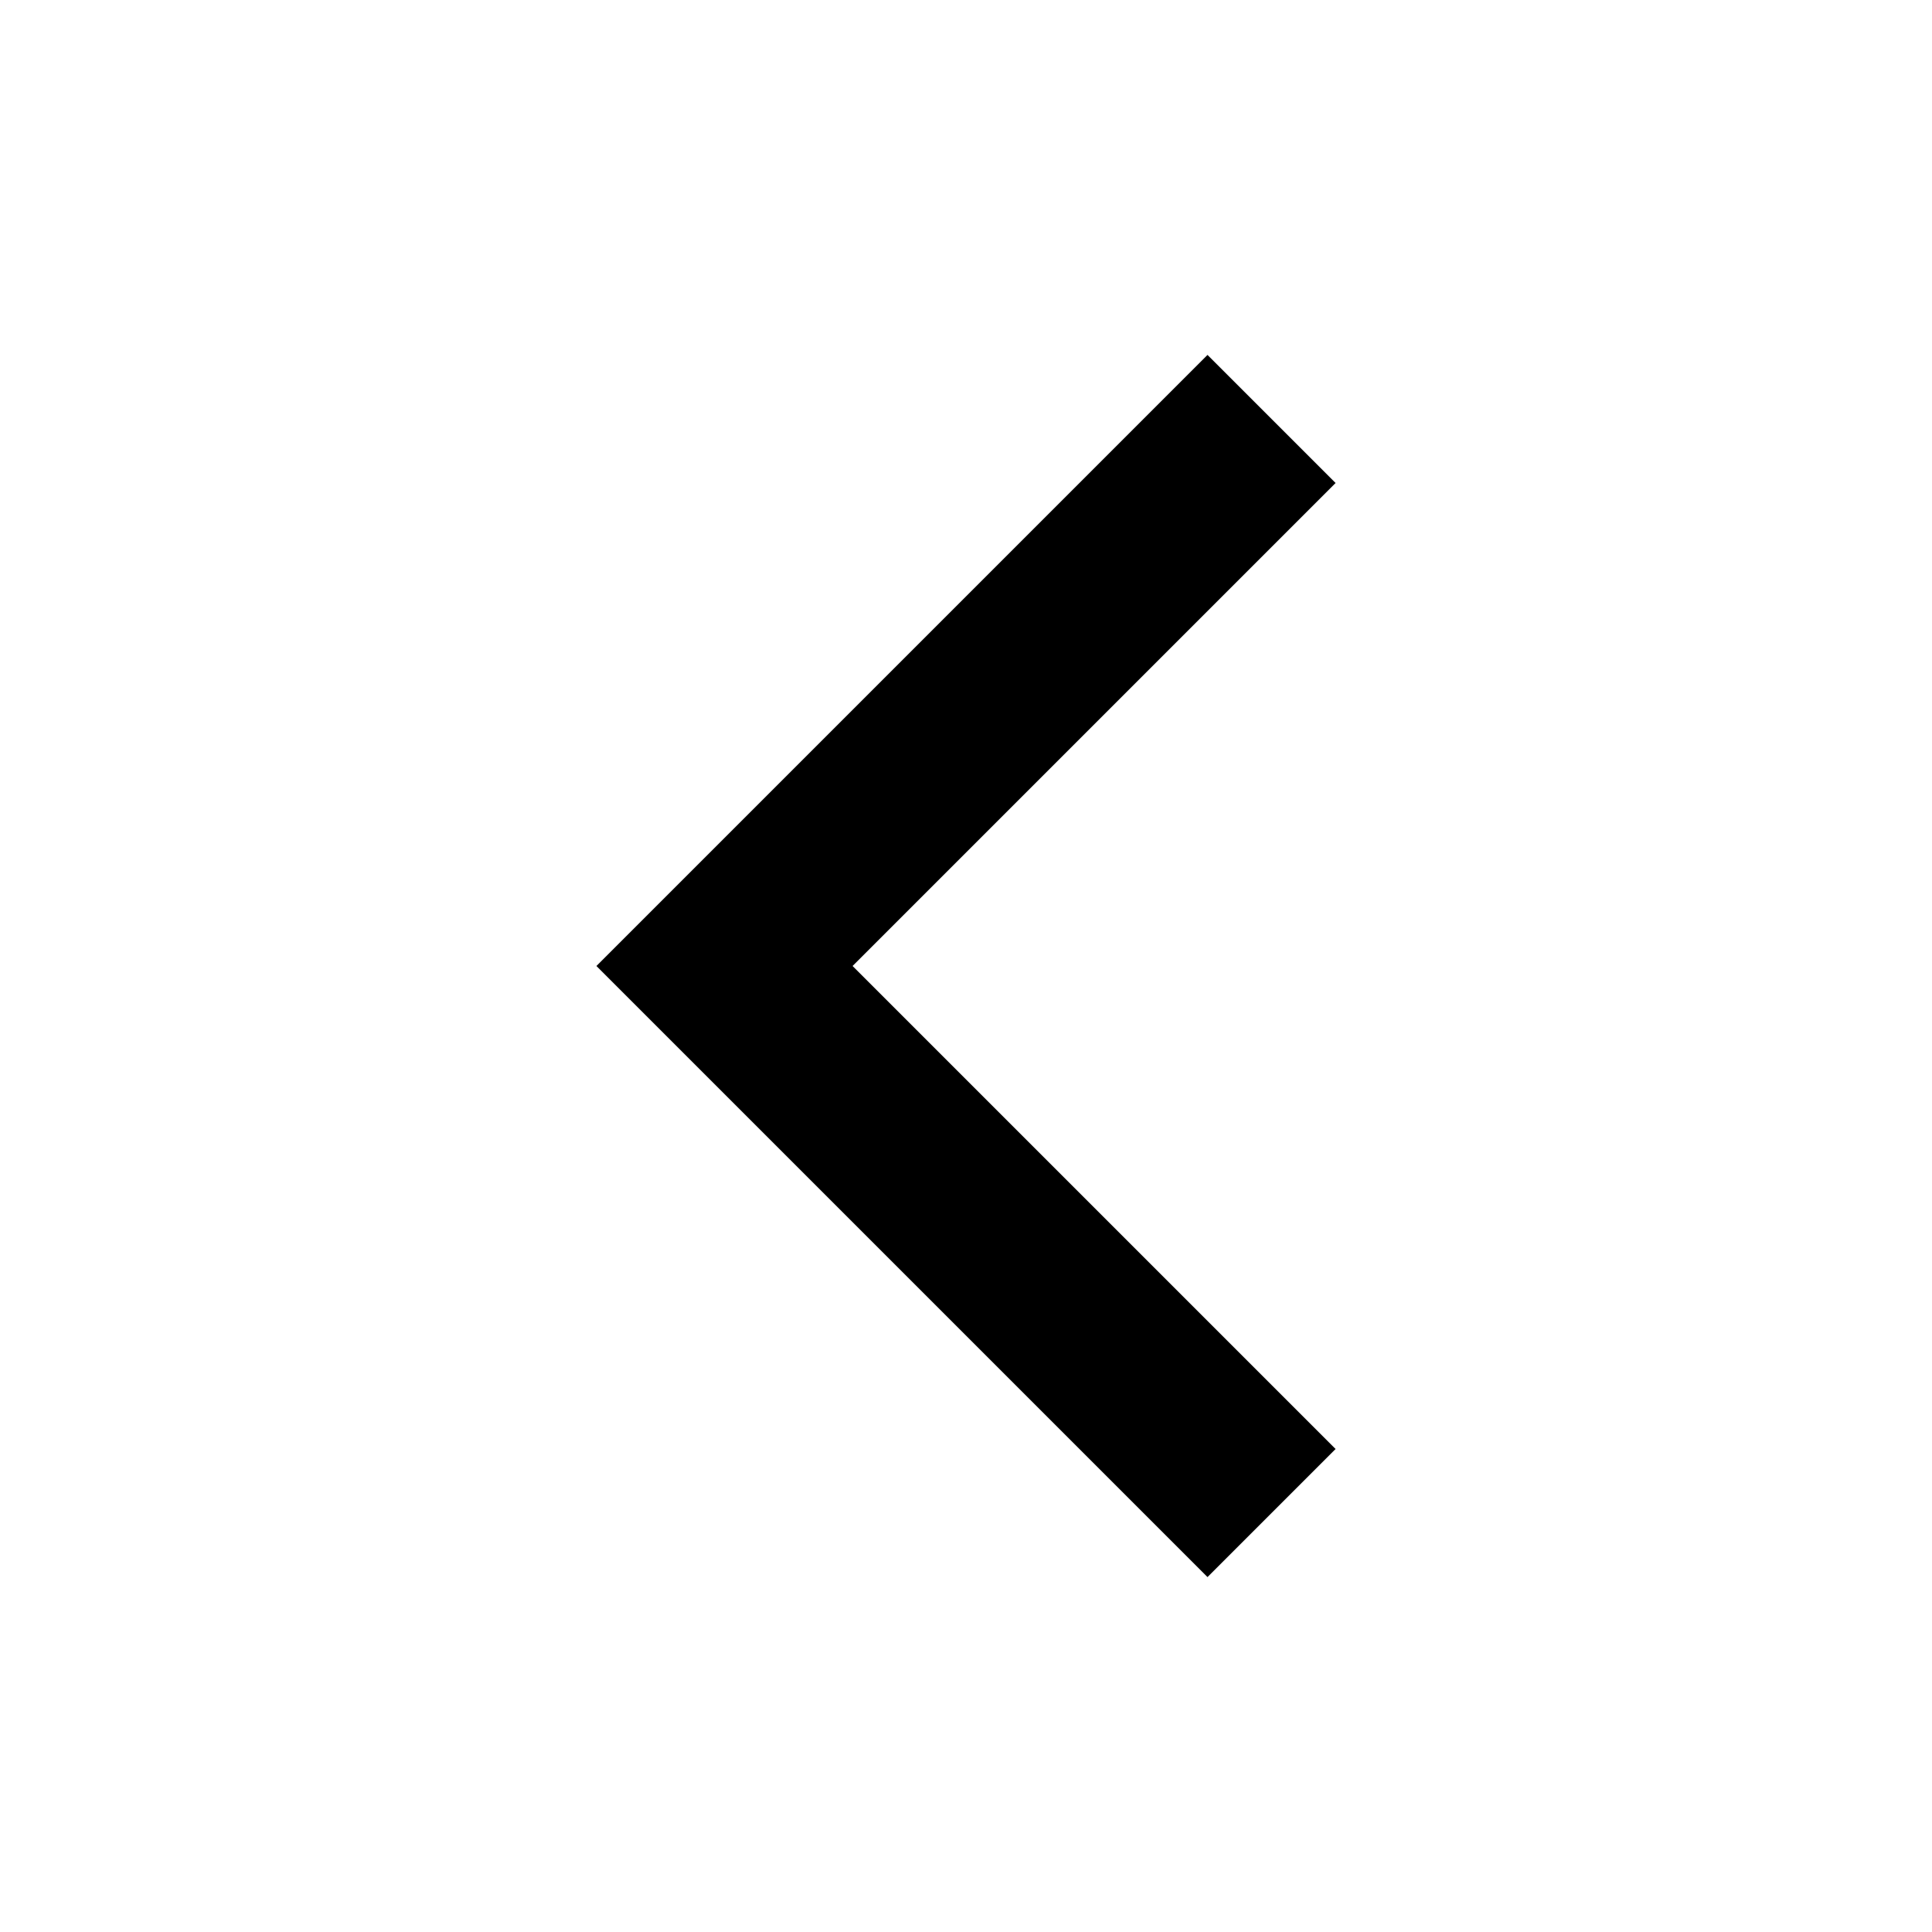
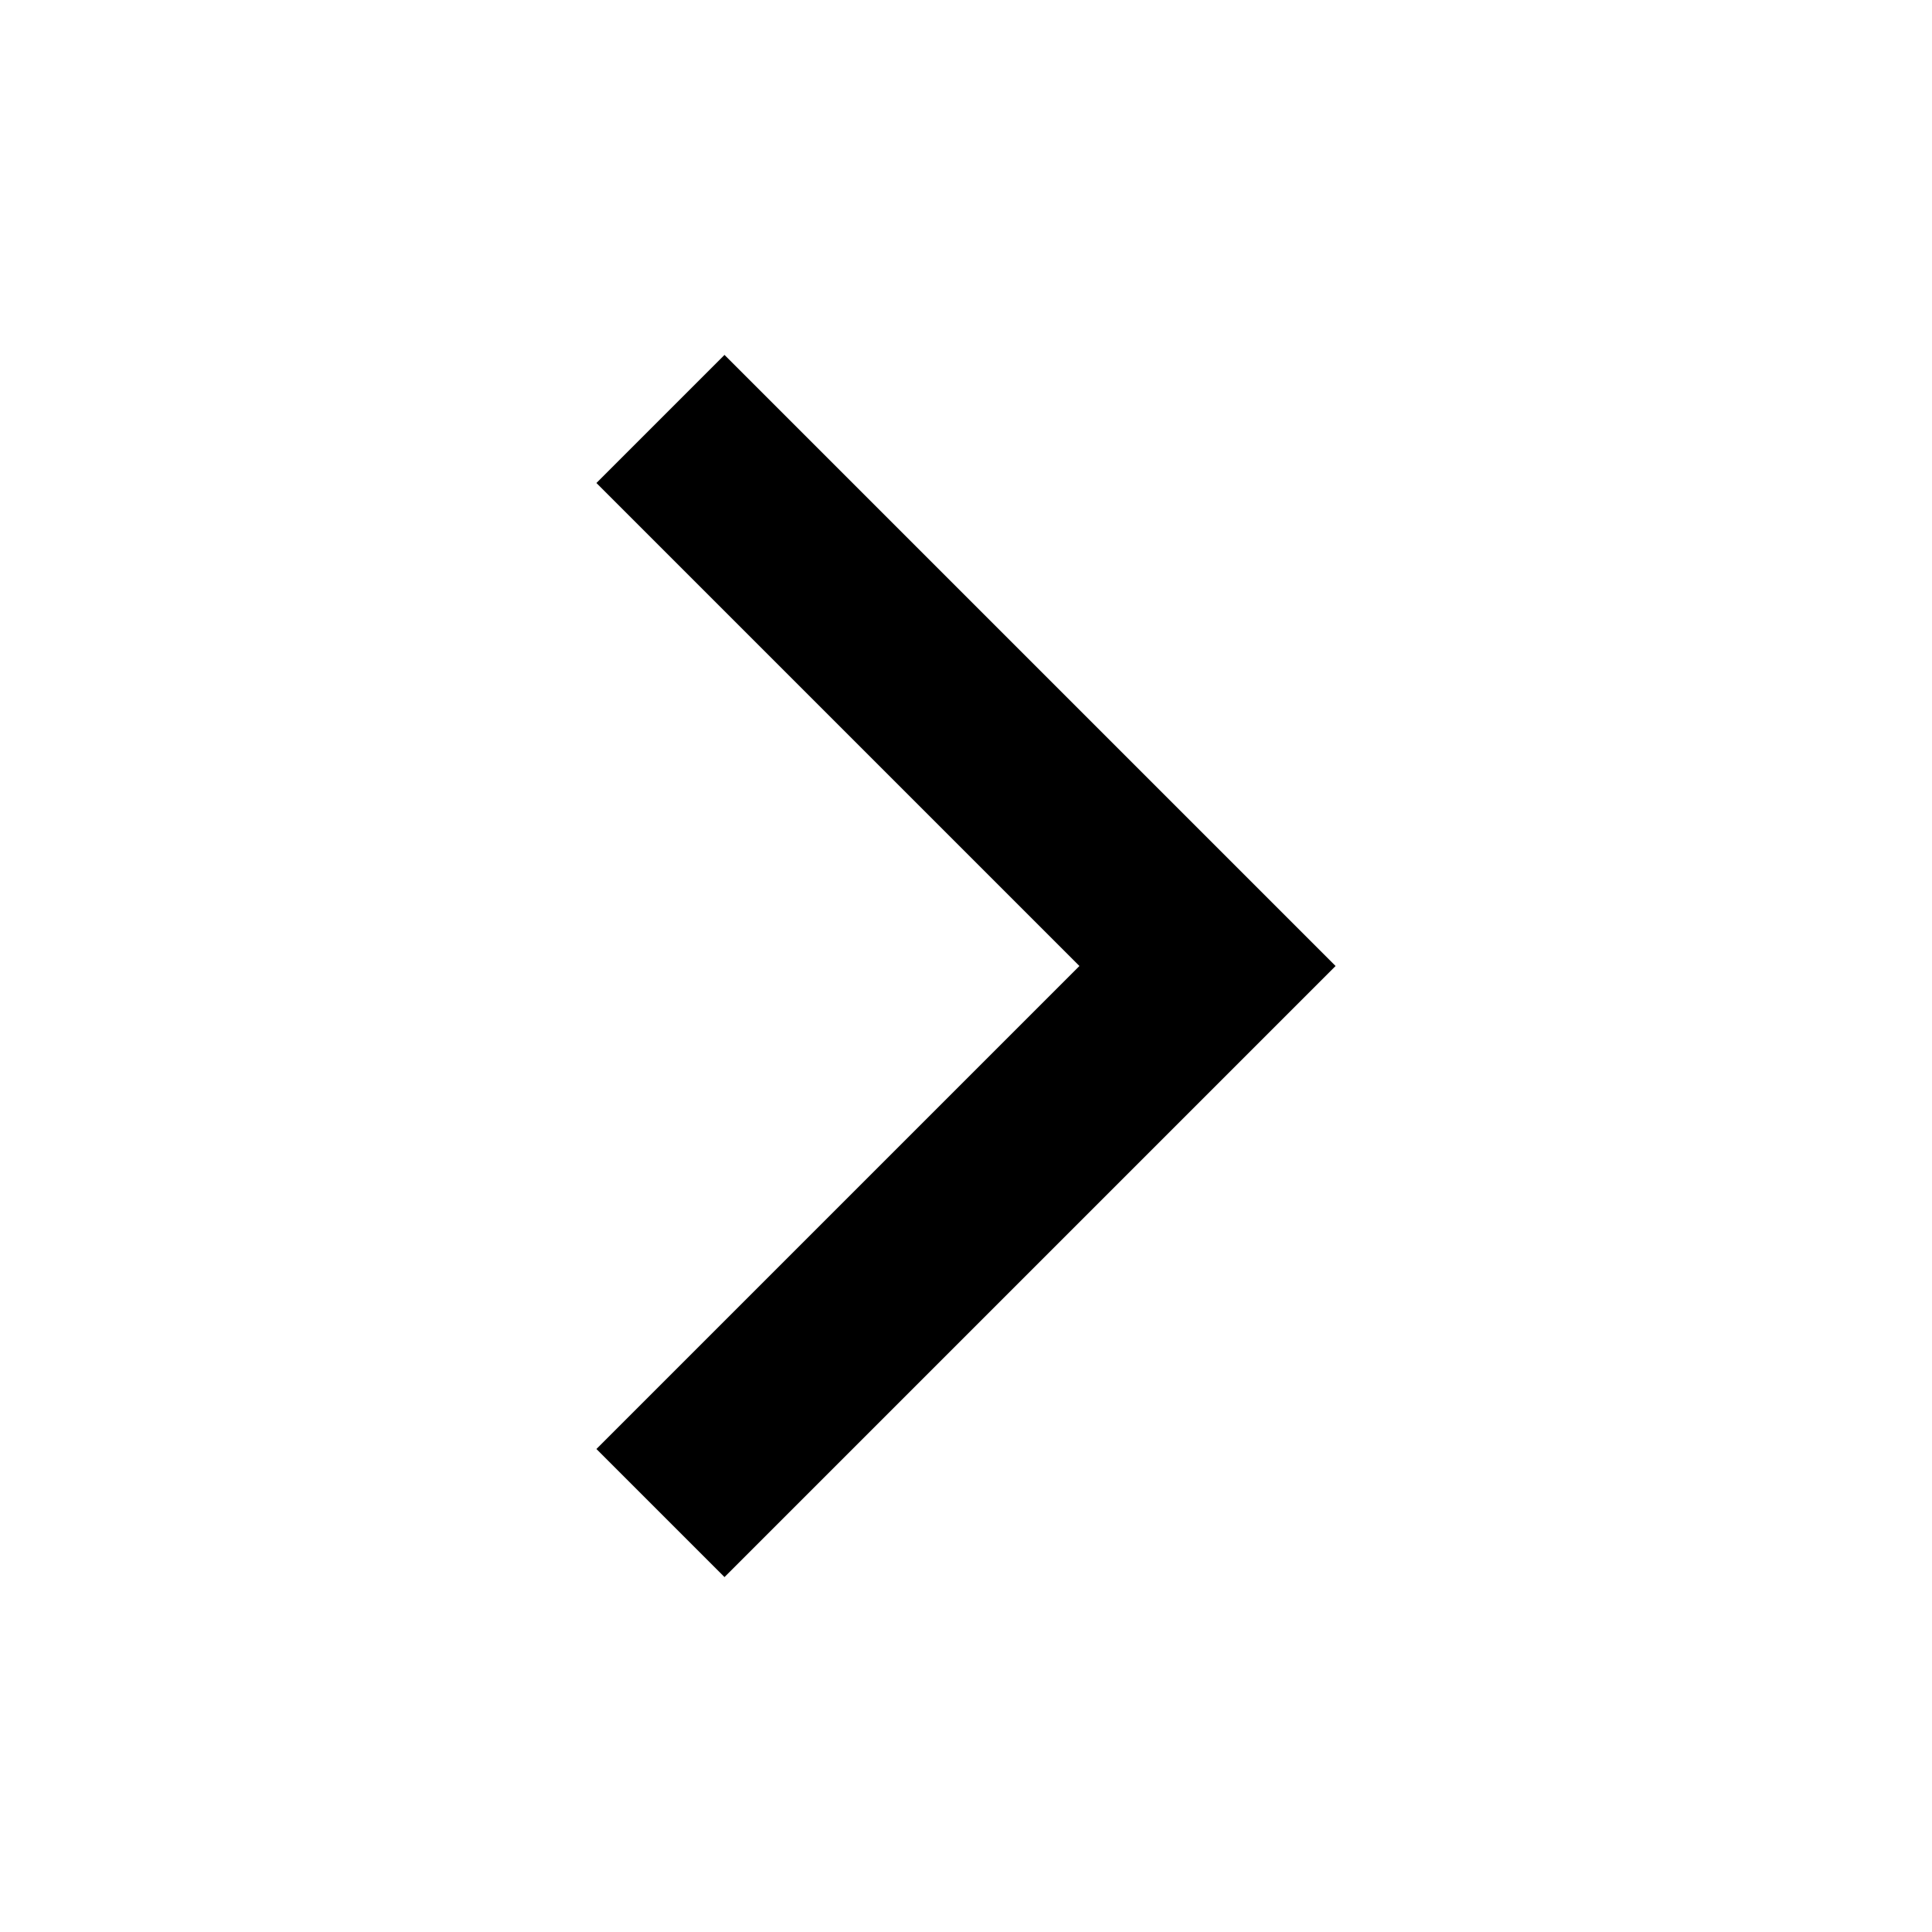
<svg xmlns="http://www.w3.org/2000/svg" width="32" height="32" viewBox="0 0 32 32" fill="none">
-   <g>
-     <path id="Icon" d="M20 24L12 16L20 8" stroke="currentColor" stroke-width="3" stroke-linecap="square" />
-   </g>
+   <path d="M12 24L20 16L12 8" stroke="currentColor" stroke-width="3" stroke-linecap="square" />
</svg>
